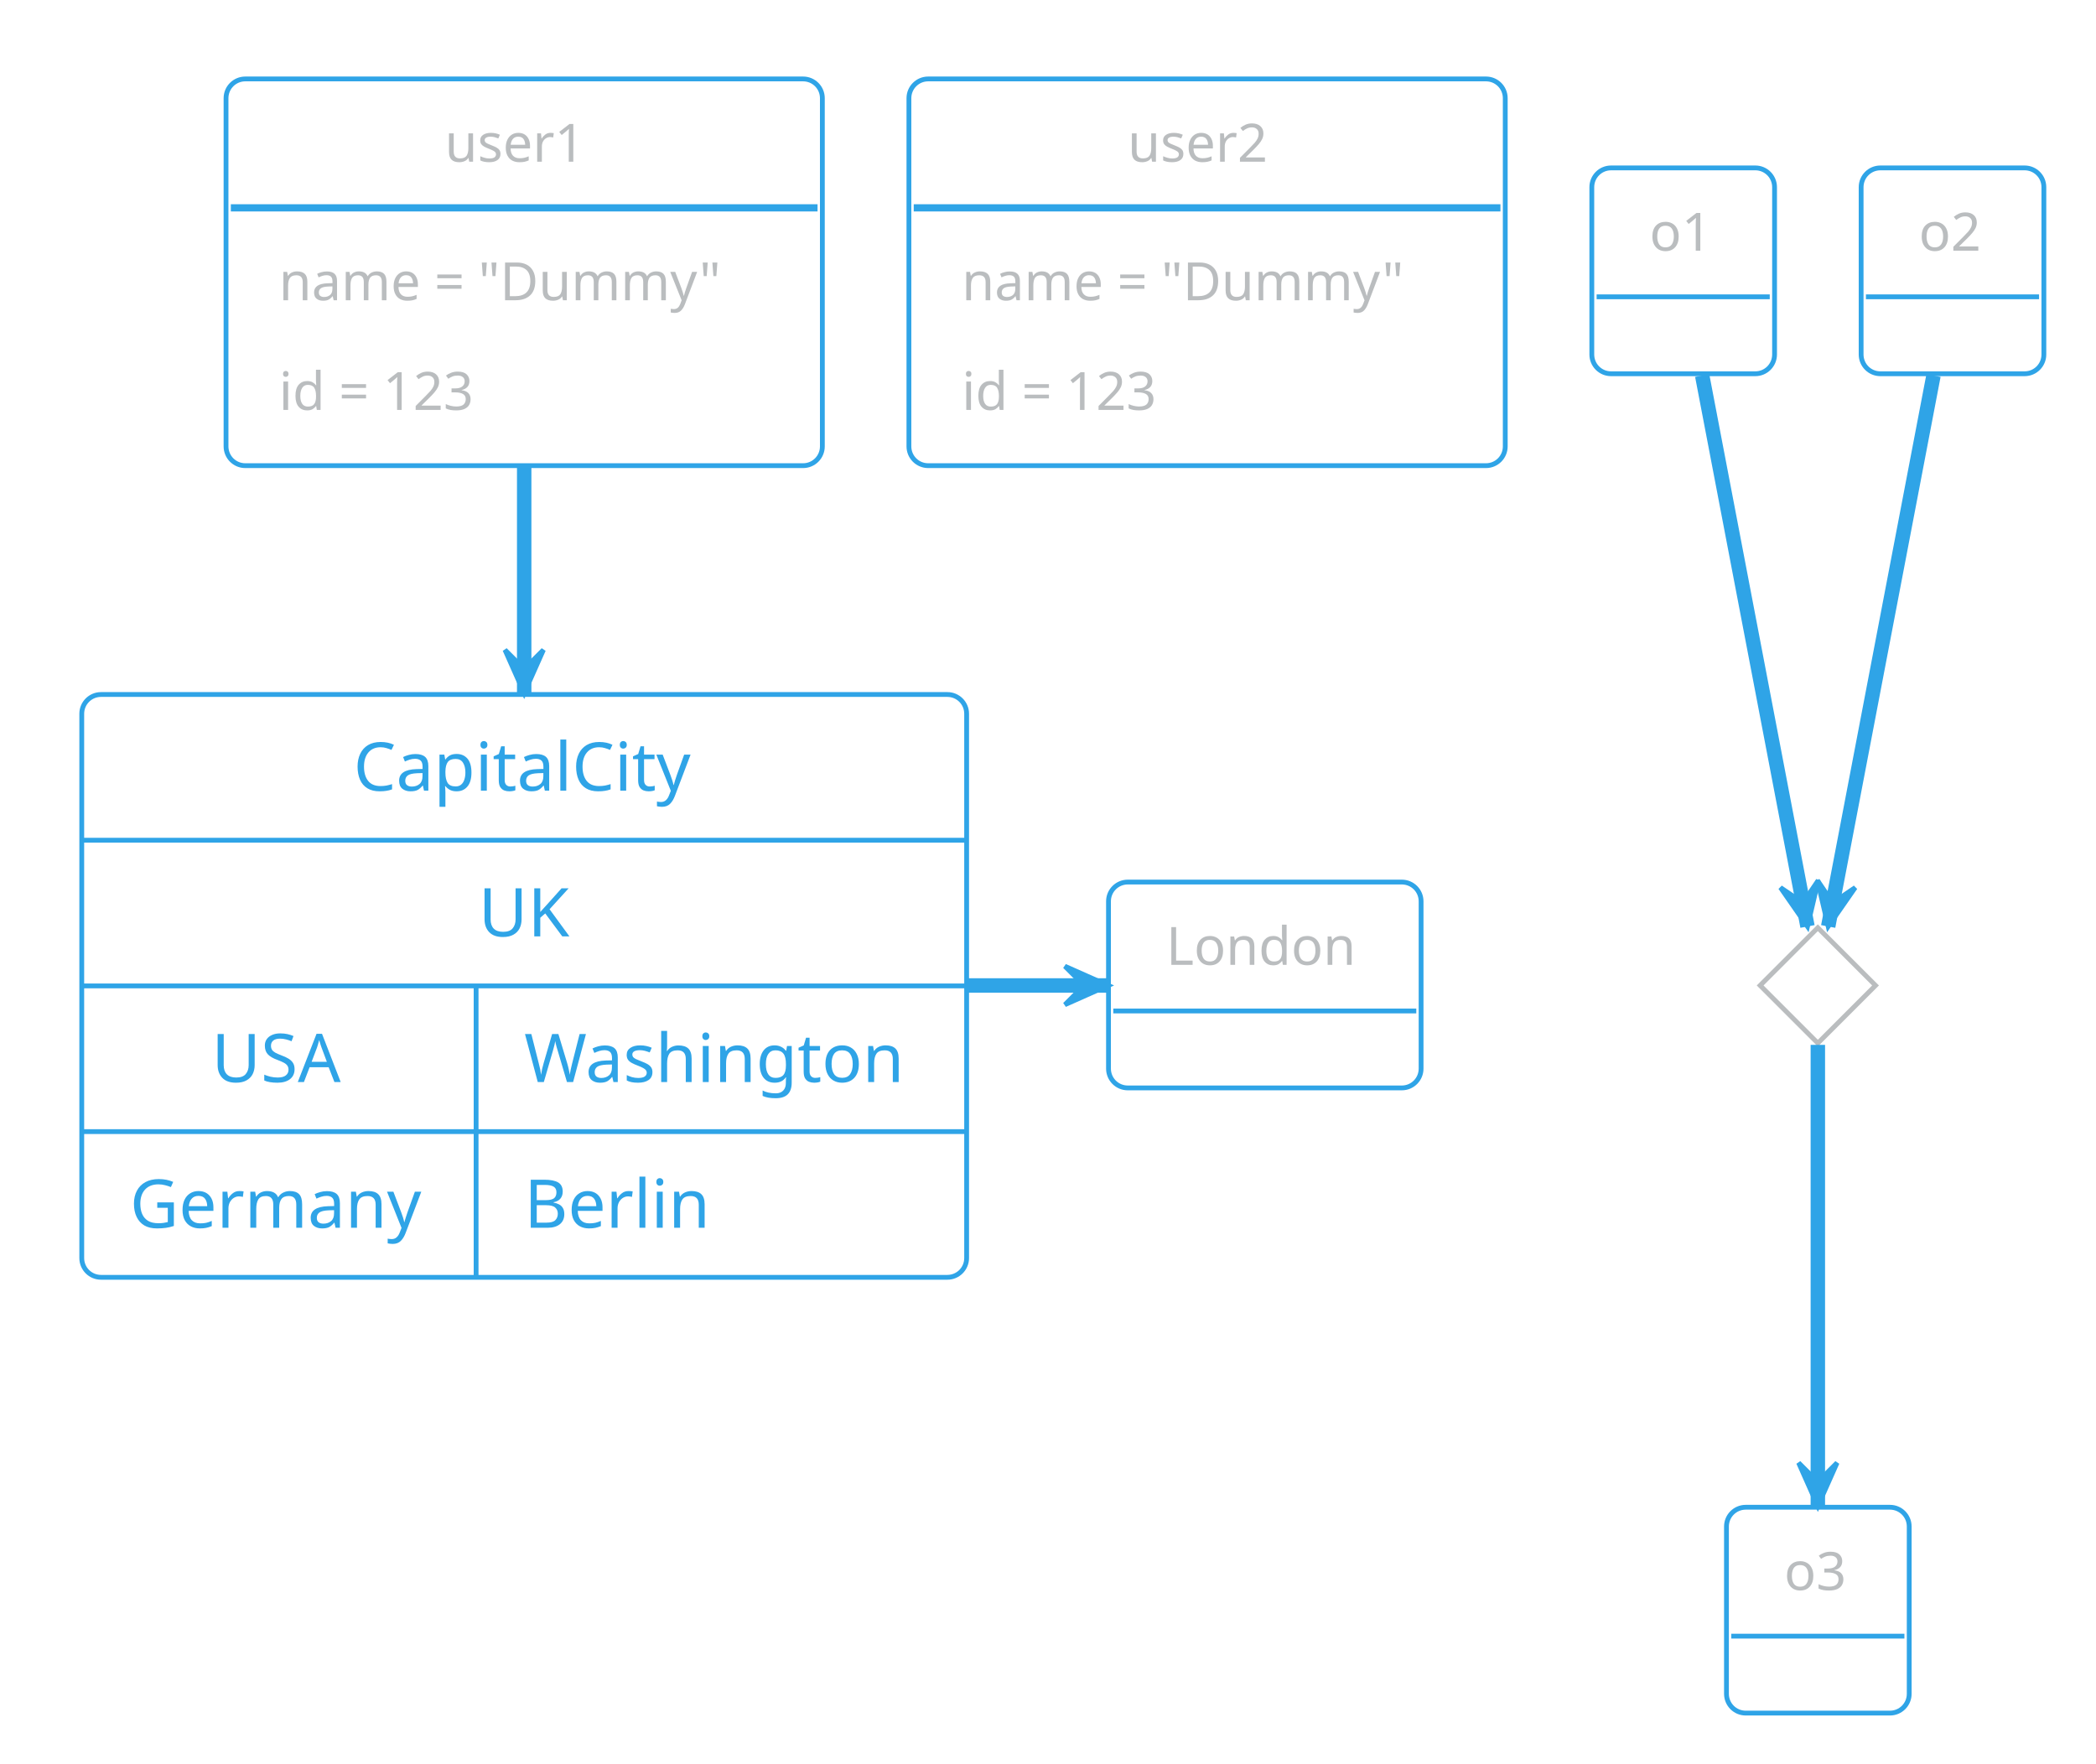
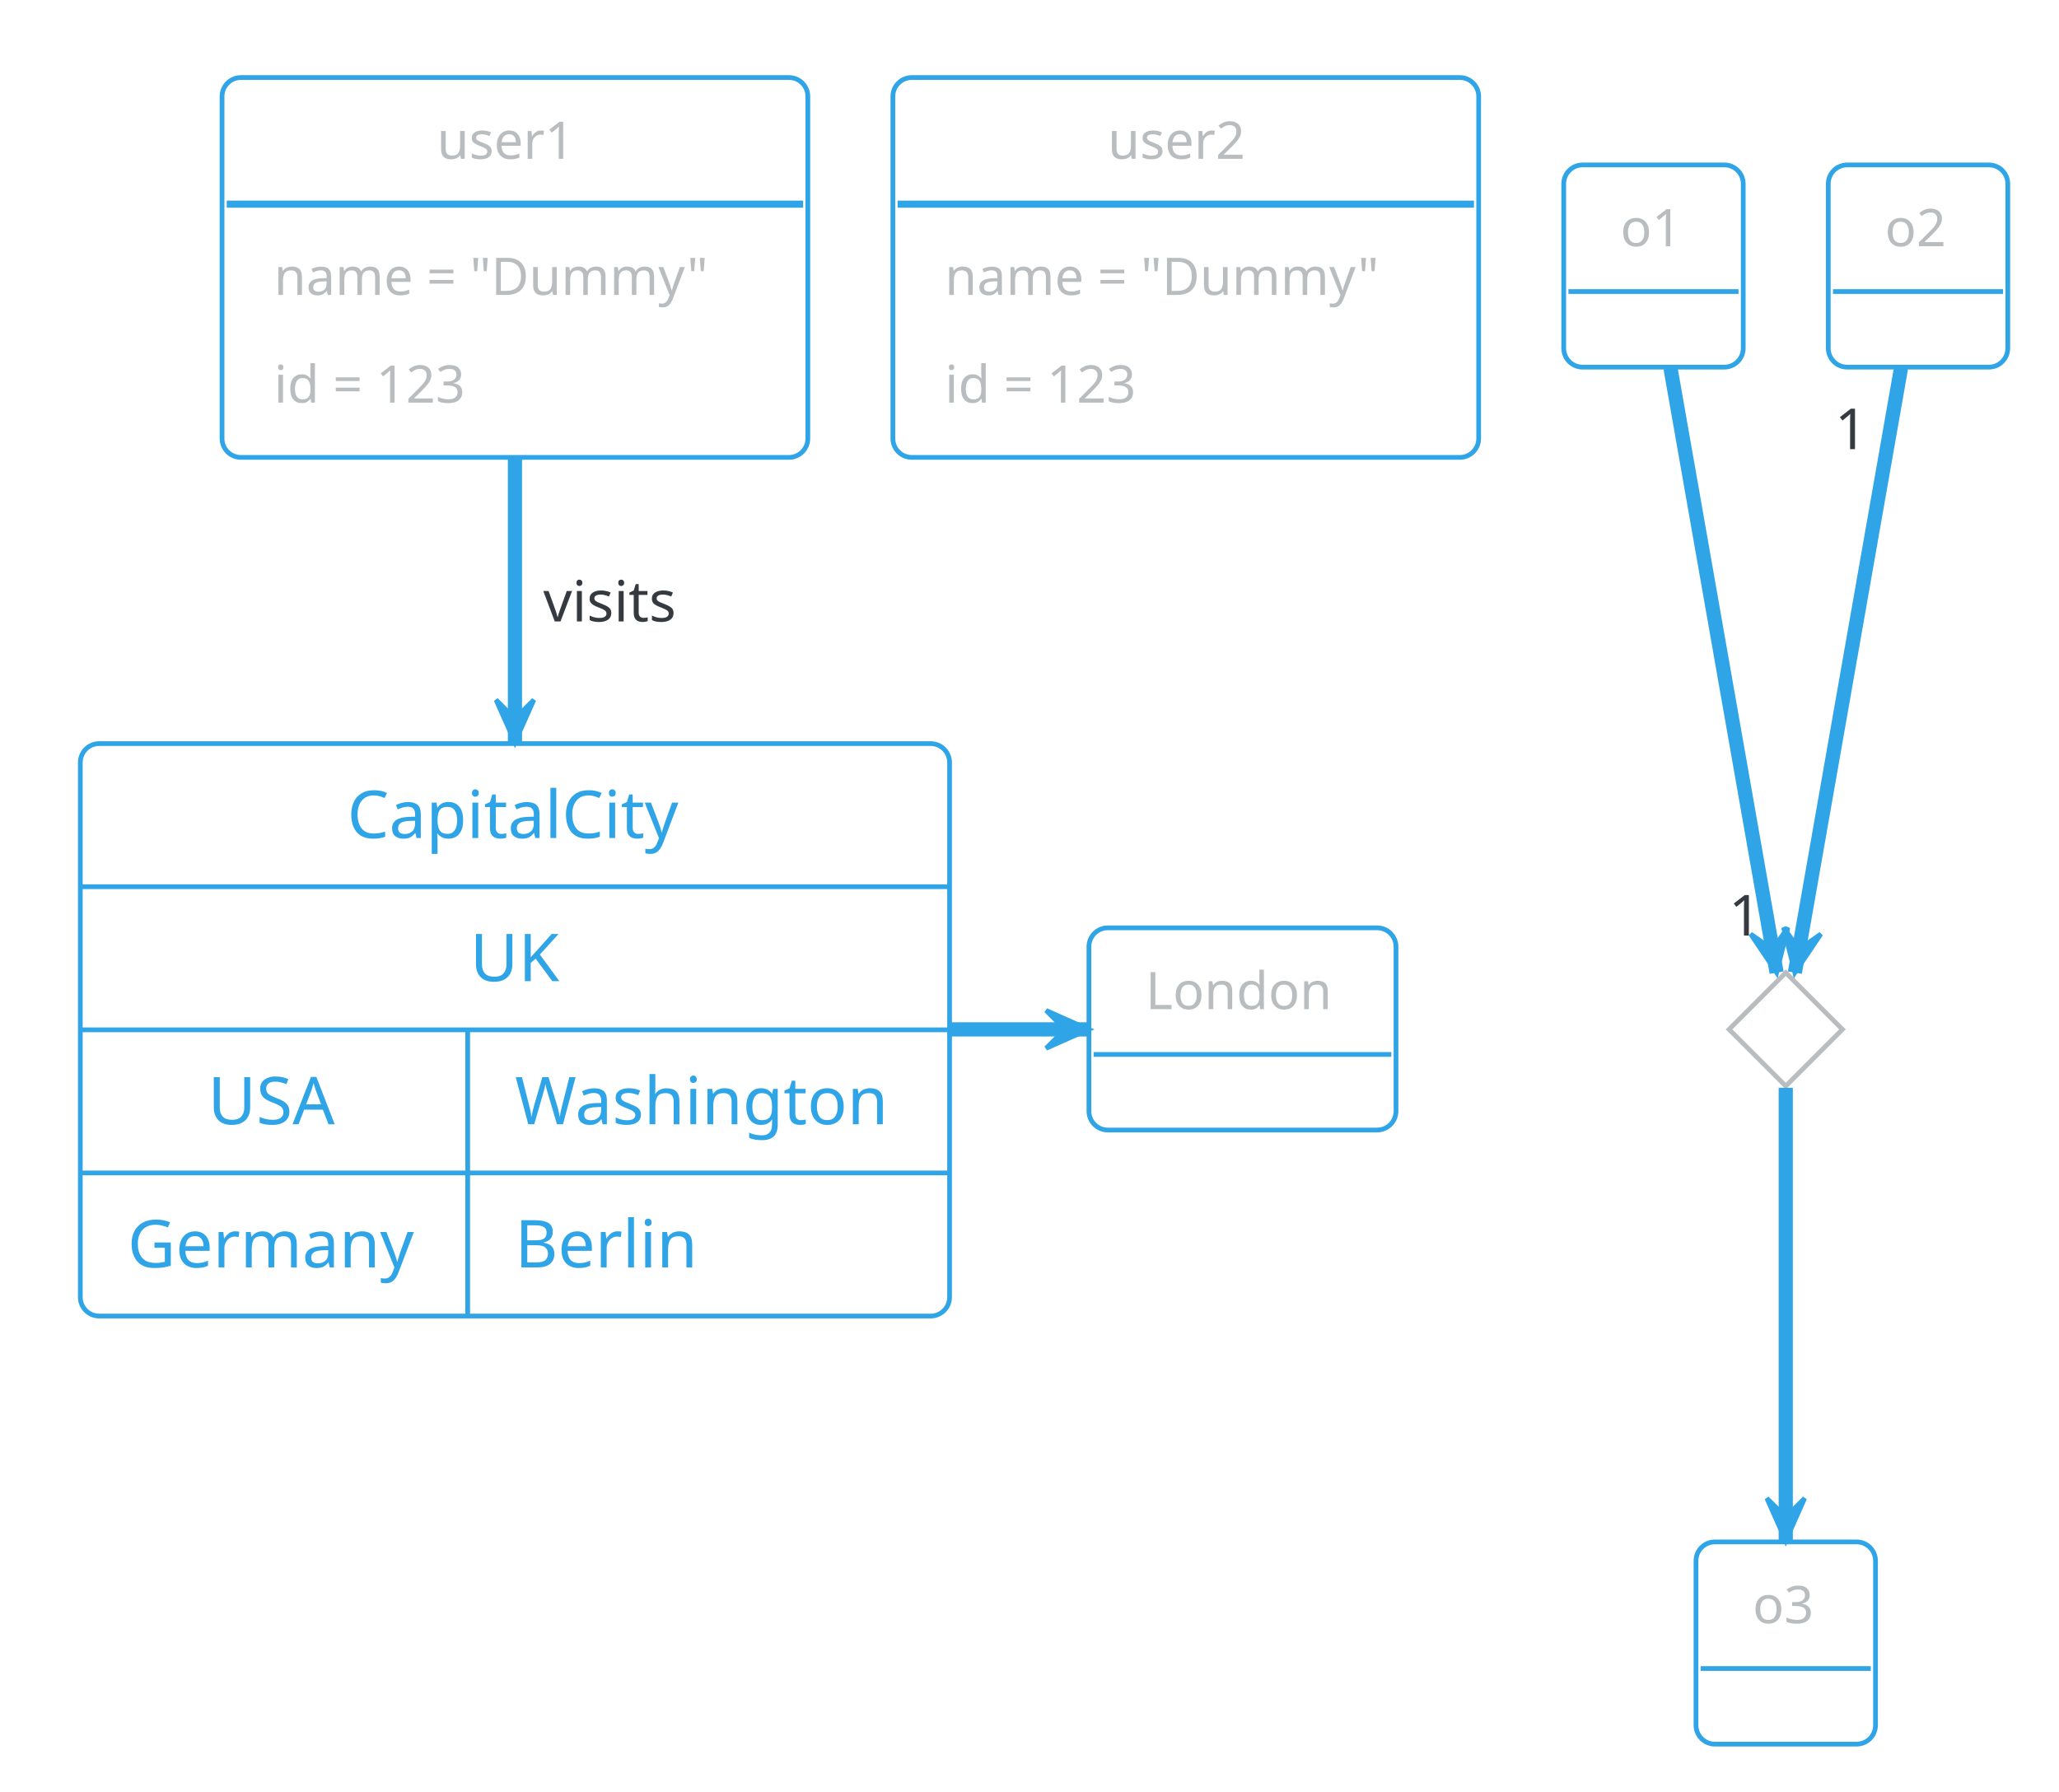
- <svg xmlns="http://www.w3.org/2000/svg" contentScriptType="application/ecmascript" contentStyleType="text/css" height="382.292px" preserveAspectRatio="none" style="width:454px;height:382px;background:#00000000;" version="1.1" viewBox="0 0 454 382" width="454.167px" zoomAndPan="magnify">
+ <svg xmlns="http://www.w3.org/2000/svg" contentScriptType="application/ecmascript" contentStyleType="text/css" height="395.833px" preserveAspectRatio="none" style="width:454px;height:395px;background:#00000000;" version="1.1" viewBox="0 0 454 395" width="454.167px" zoomAndPan="magnify">
  <defs />
  <g>
    <rect height="83.765" rx="4.167" ry="4.167" style="stroke:#2FA4E7;stroke-width:1.042;fill:none;" width="129.167" x="48.958" y="17.098" />
    <text fill="#BABDBF" font-family="&quot;Verdana&quot;" font-size="11.458" lengthAdjust="spacing" textLength="34.375" x="96.354" y="35.026">user1</text>
    <line style="stroke:#2FA4E7;stroke-width:1.562;" x1="50" x2="177.083" y1="45.02" y2="45.02" />
    <text fill="#BABDBF" font-family="&quot;Verdana&quot;" font-size="11.458" lengthAdjust="spacing" textLength="106.25" x="60.417" y="65.03">name = "Dummy"</text>
    <text fill="#BABDBF" font-family="&quot;Verdana&quot;" font-size="11.458" lengthAdjust="spacing" textLength="50" x="60.417" y="88.785">id = 123</text>
    <rect height="83.765" rx="4.167" ry="4.167" style="stroke:#2FA4E7;stroke-width:1.042;fill:none;" width="129.167" x="196.875" y="17.098" />
    <text fill="#BABDBF" font-family="&quot;Verdana&quot;" font-size="11.458" lengthAdjust="spacing" textLength="34.375" x="244.271" y="35.026">user2</text>
    <line style="stroke:#2FA4E7;stroke-width:1.562;" x1="197.917" x2="325" y1="45.02" y2="45.02" />
    <text fill="#BABDBF" font-family="&quot;Verdana&quot;" font-size="11.458" lengthAdjust="spacing" textLength="106.25" x="208.333" y="65.03">name = "Dummy"</text>
    <text fill="#BABDBF" font-family="&quot;Verdana&quot;" font-size="11.458" lengthAdjust="spacing" textLength="50" x="208.333" y="88.785">id = 123</text>
    <rect height="44.588" rx="4.167" ry="4.167" style="stroke:#2FA4E7;stroke-width:1.042;fill:none;" width="39.583" x="344.792" y="36.369" />
    <text fill="#BABDBF" font-family="&quot;Verdana&quot;" font-size="11.458" lengthAdjust="spacing" textLength="14.583" x="357.292" y="54.296">o1</text>
    <line style="stroke:#2FA4E7;stroke-width:1.042;" x1="345.833" x2="383.333" y1="64.29" y2="64.29" />
    <rect height="44.588" rx="4.167" ry="4.167" style="stroke:#2FA4E7;stroke-width:1.042;fill:none;" width="39.583" x="403.125" y="36.369" />
    <text fill="#BABDBF" font-family="&quot;Verdana&quot;" font-size="11.458" lengthAdjust="spacing" textLength="14.583" x="415.625" y="54.296">o2</text>
    <line style="stroke:#2FA4E7;stroke-width:1.042;" x1="404.167" x2="441.667" y1="64.29" y2="64.29" />
-     <polygon points="393.75,200.952,406.25,213.452,393.75,225.952,381.25,213.452,393.75,200.952" style="stroke:#BABDBF;stroke-width:1.042;fill:none;" />
-     <rect height="44.588" rx="4.167" ry="4.167" style="stroke:#2FA4E7;stroke-width:1.042;fill:none;" width="39.583" x="373.958" y="326.473" />
-     <text fill="#BABDBF" font-family="&quot;Verdana&quot;" font-size="11.458" lengthAdjust="spacing" textLength="14.583" x="386.458" y="344.401">o3</text>
-     <line style="stroke:#2FA4E7;stroke-width:1.042;" x1="375" x2="412.5" y1="354.394" y2="354.394" />
-     <rect height="44.588" rx="4.167" ry="4.167" style="stroke:#2FA4E7;stroke-width:1.042;fill:none;" width="67.708" x="240.104" y="191.056" />
-     <text fill="#BABDBF" font-family="&quot;Verdana&quot;" font-size="11.458" lengthAdjust="spacing" textLength="42.708" x="252.604" y="208.984">London</text>
-     <line style="stroke:#2FA4E7;stroke-width:1.042;" x1="241.146" x2="306.771" y1="218.978" y2="218.978" />
-     <rect height="126.237" rx="4.167" ry="4.167" style="stroke:#2FA4E7;stroke-width:1.042;fill:none;" width="191.667" x="17.708" y="150.431" />
-     <text fill="#2FA4E7" font-family="&quot;Verdana&quot;" font-size="14.583" lengthAdjust="spacing" textLength="73.958" x="76.562" y="171.26">CapitalCity</text>
-     <line style="stroke:#2FA4E7;stroke-width:1.042;" x1="17.708" x2="209.375" y1="181.991" y2="181.991" />
-     <text fill="#2FA4E7" font-family="&quot;Verdana&quot;" font-size="14.583" lengthAdjust="spacing" textLength="19.792" x="103.646" y="202.819">UK</text>
-     <line style="stroke:#2FA4E7;stroke-width:1.042;" x1="17.708" x2="209.375" y1="213.55" y2="213.55" />
-     <text fill="#2FA4E7" font-family="&quot;Verdana&quot;" font-size="14.583" lengthAdjust="spacing" textLength="29.167" x="45.833" y="234.378">USA</text>
-     <text fill="#2FA4E7" font-family="&quot;Verdana&quot;" font-size="14.583" lengthAdjust="spacing" textLength="85.417" x="113.542" y="234.378">Washington</text>
-     <line style="stroke:#2FA4E7;stroke-width:1.042;" x1="103.125" x2="103.125" y1="213.55" y2="245.109" />
-     <line style="stroke:#2FA4E7;stroke-width:1.042;" x1="17.708" x2="209.375" y1="245.109" y2="245.109" />
-     <text fill="#2FA4E7" font-family="&quot;Verdana&quot;" font-size="14.583" lengthAdjust="spacing" textLength="64.583" x="28.125" y="265.937">Germany</text>
-     <text fill="#2FA4E7" font-family="&quot;Verdana&quot;" font-size="14.583" lengthAdjust="spacing" textLength="40.625" x="113.542" y="265.937">Berlin</text>
-     <line style="stroke:#2FA4E7;stroke-width:1.042;" x1="103.125" x2="103.125" y1="245.109" y2="276.668" />
-     <path d="M368.7,81.347 C374.95,114.046 386.62,175.105 391.507,200.674 " fill="none" style="stroke:#2FA4E7;stroke-width:3.125;" />
-     <polygon fill="#2FA4E7" points="391.507,200.674,393.84,190.684,390.529,195.559,385.654,192.248,391.507,200.674" style="stroke:#2FA4E7;stroke-width:1.042;" />
-     <path d="M418.8,81.347 C412.55,114.046 400.88,175.105 395.993,200.674 " fill="none" style="stroke:#2FA4E7;stroke-width:3.125;" />
-     <polygon fill="#2FA4E7" points="395.993,200.674,401.846,192.248,396.971,195.559,393.66,190.684,395.993,200.674" style="stroke:#2FA4E7;stroke-width:1.042;" />
-     <path d="M393.75,226.326 C393.75,248.761 393.75,297.776 393.75,326.22 " fill="none" style="stroke:#2FA4E7;stroke-width:3.125;" />
-     <polygon fill="#2FA4E7" points="393.75,326.22,397.917,316.845,393.75,321.011,389.583,316.845,393.75,326.22" style="stroke:#2FA4E7;stroke-width:1.042;" />
-     <path d="M209.635,213.452 C220.445,213.452 230.854,213.452 240.033,213.452 " fill="none" style="stroke:#2FA4E7;stroke-width:3.125;" />
-     <polygon fill="#2FA4E7" points="240.033,213.452,230.658,209.286,234.825,213.452,230.658,217.619,240.033,213.452" style="stroke:#2FA4E7;stroke-width:1.042;" />
-     <path d="M113.542,100.701 C113.542,115.887 113.542,133.476 113.542,150.141 " fill="none" style="stroke:#2FA4E7;stroke-width:3.125;" />
-     <polygon fill="#2FA4E7" points="113.542,150.141,117.708,140.766,113.542,144.933,109.375,140.766,113.542,150.141" style="stroke:#2FA4E7;stroke-width:1.042;" />
+     <polygon points="393.75,214.494,406.25,226.994,393.75,239.494,381.25,226.994,393.75,214.494" style="stroke:#BABDBF;stroke-width:1.042;fill:none;" />
+     <rect height="44.588" rx="4.167" ry="4.167" style="stroke:#2FA4E7;stroke-width:1.042;fill:none;" width="39.583" x="373.958" y="340.015" />
+     <text fill="#BABDBF" font-family="&quot;Verdana&quot;" font-size="11.458" lengthAdjust="spacing" textLength="14.583" x="386.458" y="357.942">o3</text>
+     <line style="stroke:#2FA4E7;stroke-width:1.042;" x1="375" x2="412.5" y1="367.936" y2="367.936" />
+     <rect height="44.588" rx="4.167" ry="4.167" style="stroke:#2FA4E7;stroke-width:1.042;fill:none;" width="67.708" x="240.104" y="204.598" />
+     <text fill="#BABDBF" font-family="&quot;Verdana&quot;" font-size="11.458" lengthAdjust="spacing" textLength="42.708" x="252.604" y="222.525">London</text>
+     <line style="stroke:#2FA4E7;stroke-width:1.042;" x1="241.146" x2="306.771" y1="232.519" y2="232.519" />
+     <rect height="126.237" rx="4.167" ry="4.167" style="stroke:#2FA4E7;stroke-width:1.042;fill:none;" width="191.667" x="17.708" y="163.973" />
+     <text fill="#2FA4E7" font-family="&quot;Verdana&quot;" font-size="14.583" lengthAdjust="spacing" textLength="73.958" x="76.562" y="184.801">CapitalCity</text>
+     <line style="stroke:#2FA4E7;stroke-width:1.042;" x1="17.708" x2="209.375" y1="195.532" y2="195.532" />
+     <text fill="#2FA4E7" font-family="&quot;Verdana&quot;" font-size="14.583" lengthAdjust="spacing" textLength="19.792" x="103.646" y="216.361">UK</text>
+     <line style="stroke:#2FA4E7;stroke-width:1.042;" x1="17.708" x2="209.375" y1="227.091" y2="227.091" />
+     <text fill="#2FA4E7" font-family="&quot;Verdana&quot;" font-size="14.583" lengthAdjust="spacing" textLength="29.167" x="45.833" y="247.92">USA</text>
+     <text fill="#2FA4E7" font-family="&quot;Verdana&quot;" font-size="14.583" lengthAdjust="spacing" textLength="85.417" x="113.542" y="247.92">Washington</text>
+     <line style="stroke:#2FA4E7;stroke-width:1.042;" x1="103.125" x2="103.125" y1="227.091" y2="258.651" />
+     <line style="stroke:#2FA4E7;stroke-width:1.042;" x1="17.708" x2="209.375" y1="258.651" y2="258.651" />
+     <text fill="#2FA4E7" font-family="&quot;Verdana&quot;" font-size="14.583" lengthAdjust="spacing" textLength="64.583" x="28.125" y="279.479">Germany</text>
+     <text fill="#2FA4E7" font-family="&quot;Verdana&quot;" font-size="14.583" lengthAdjust="spacing" textLength="40.625" x="113.542" y="279.479">Berlin</text>
+     <line style="stroke:#2FA4E7;stroke-width:1.042;" x1="103.125" x2="103.125" y1="258.651" y2="290.21" />
+     <path d="M368.337,81.187 C374.583,116.77 386.903,186.949 391.736,214.482 " fill="none" style="stroke:#2FA4E7;stroke-width:3.125;" />
+     <polygon fill="#2FA4E7" points="391.736,214.482,394.219,204.528,390.836,209.352,386.012,205.969,391.736,214.482" style="stroke:#2FA4E7;stroke-width:1.042;" />
+     <path d="M419.163,81.187 C412.917,116.77 400.597,186.949 395.764,214.482 " fill="none" style="stroke:#2FA4E7;stroke-width:3.125;" />
+     <polygon fill="#2FA4E7" points="395.764,214.482,401.488,205.969,396.664,209.352,393.281,204.528,395.764,214.482" style="stroke:#2FA4E7;stroke-width:1.042;" />
+     <text fill="#343A40" font-family="Verdana" font-size="12.5" lengthAdjust="spacing" textLength="8.333" x="381.18" y="206.293">1</text>
+     <text fill="#343A40" font-family="Verdana" font-size="12.5" lengthAdjust="spacing" textLength="8.333" x="404.58" y="99.04">1</text>
+     <path d="M393.75,239.868 C393.75,262.302 393.75,311.317 393.75,339.761 " fill="none" style="stroke:#2FA4E7;stroke-width:3.125;" />
+     <polygon fill="#2FA4E7" points="393.75,339.761,397.917,330.386,393.75,334.553,389.583,330.386,393.75,339.761" style="stroke:#2FA4E7;stroke-width:1.042;" />
+     <path d="M209.635,226.994 C220.445,226.994 230.854,226.994 240.033,226.994 " fill="none" style="stroke:#2FA4E7;stroke-width:3.125;" />
+     <polygon fill="#2FA4E7" points="240.033,226.994,230.658,222.827,234.825,226.994,230.658,231.161,240.033,226.994" style="stroke:#2FA4E7;stroke-width:1.042;" />
+     <path d="M113.542,100.45 C113.542,119.472 113.542,142.55 113.542,163.703 " fill="none" style="stroke:#2FA4E7;stroke-width:3.125;" />
+     <polygon fill="#2FA4E7" points="113.542,163.703,117.708,154.328,113.542,158.495,109.375,154.328,113.542,163.703" style="stroke:#2FA4E7;stroke-width:1.042;" />
+     <text fill="#343A40" font-family="Verdana" font-size="12.5" lengthAdjust="spacing" textLength="32.292" x="119.792" y="137.034">visits</text>
  </g>
</svg>
